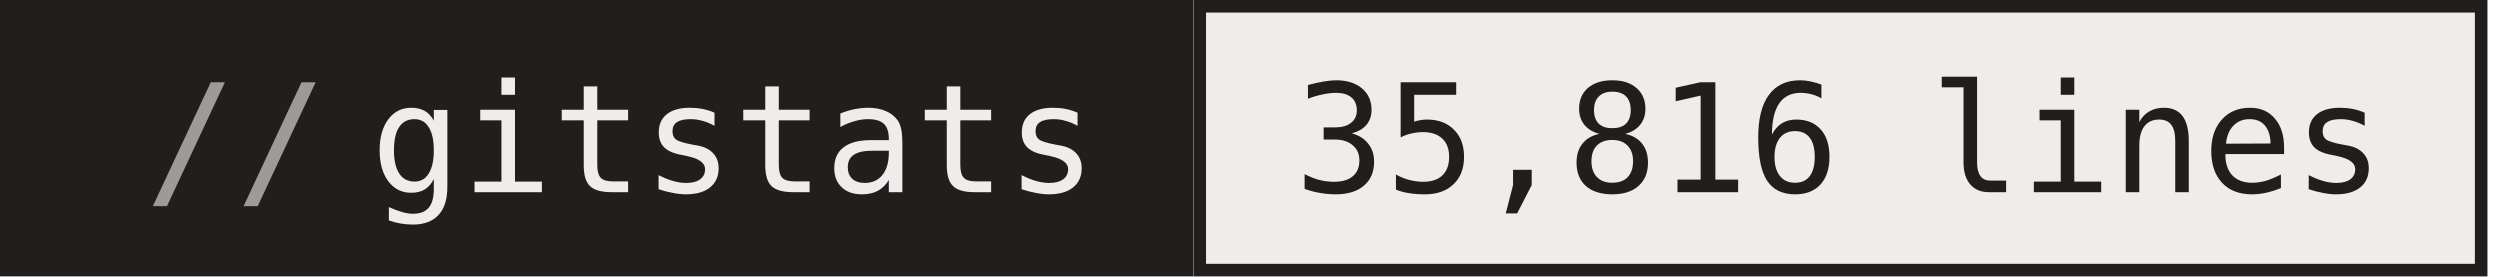
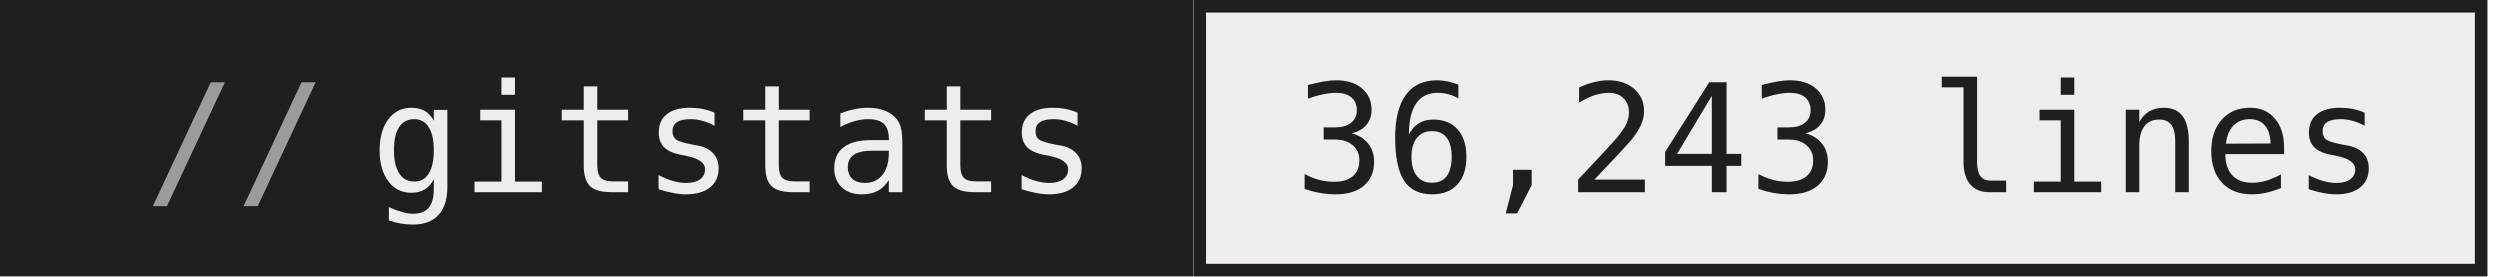
- <svg xmlns="http://www.w3.org/2000/svg" width="199" height="22" role="img" aria-label="gitstats: 35,816 lines">
+ <svg xmlns="http://www.w3.org/2000/svg" width="199" height="22" role="img" aria-label="gitstats: 36,243 lines">
  <g>
    <rect x="0" width="95" height="22" fill="#211e1e" />
    <rect x="95" width="103" height="22" fill="#f1ecec" />
    <rect x="95.5" y="0.5" width="102" height="21" fill="none" stroke="#211e1e" />
  </g>
  <g text-anchor="middle" font-family="IBM Plex Mono,JetBrains Mono,ui-monospace,SFMono-Regular,Menlo,Consolas,monospace" font-size="12" text-rendering="geometricPrecision">
    <text x="58.4" y="15.3" fill="#f1ecec" textLength="57.6">gitstats</text>
-     <text x="146.4" y="15.3" fill="#211e1e" textLength="86.4">35,816 lines</text>
+     <text x="146.4" y="15.3" fill="#211e1e" textLength="86.4">36,243 lines</text>
    <text x="18.8" y="15.3" fill="#9e9a9a">//</text>
  </g>
</svg>
